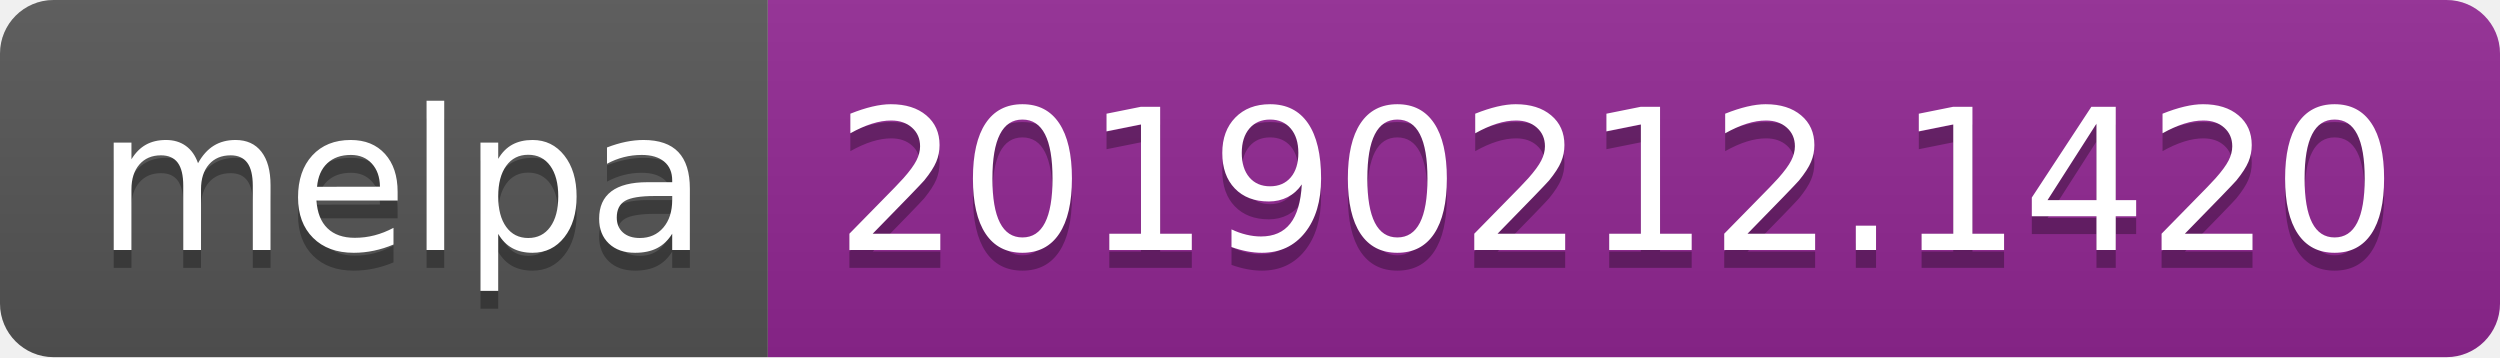
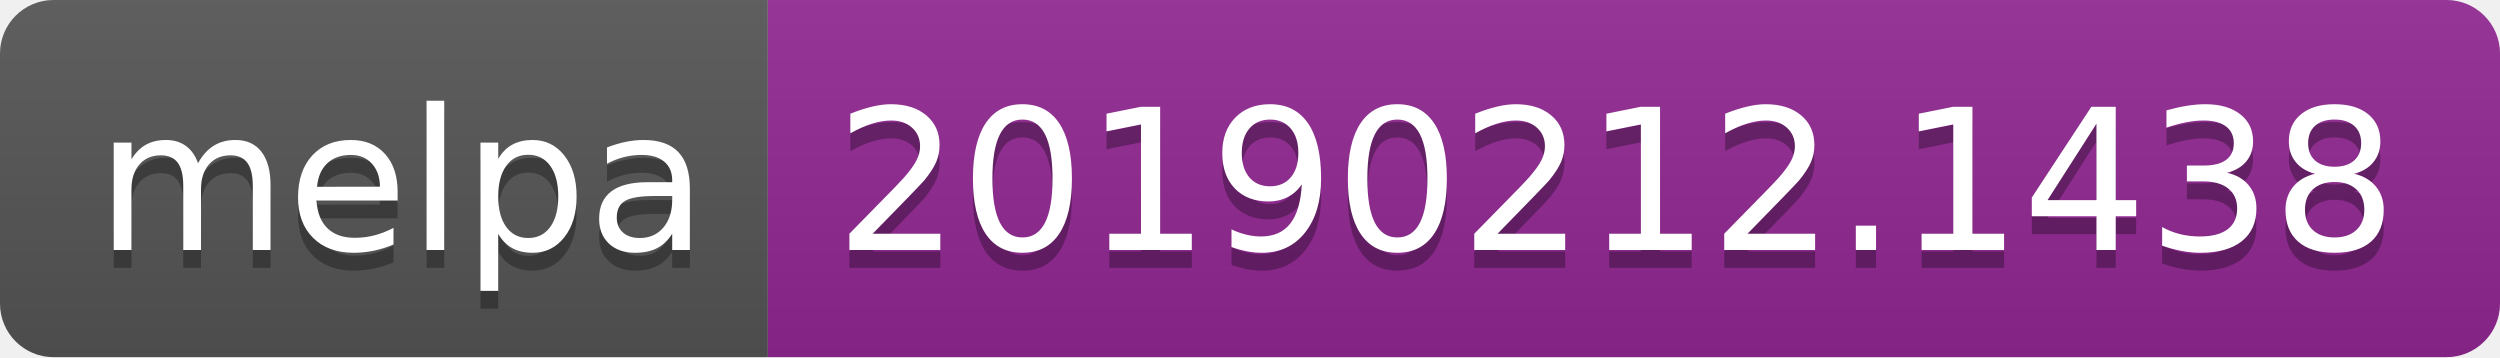
<svg xmlns="http://www.w3.org/2000/svg" width="140" height="20">
  <linearGradient id="b" x2="0" y2="100%">
    <stop offset="0" stop-color="#bbb" stop-opacity=".1" />
    <stop offset="1" stop-opacity=".1" />
  </linearGradient>
  <clipPath id="a">
    <rect width="140" height="20" rx="3" fill="#fff" />
  </clipPath>
  <g clip-path="url(#a)">
    <path fill="#555" d="M0 0h43v20H0z" />
    <path fill="#922793" d="M43 0h97v20H43z" />
    <path fill="url(#b)" d="M0 0h140v20H0z" />
  </g>
  <g fill="#fff" text-anchor="middle" font-family="DejaVu Sans,Verdana,Geneva,sans-serif" font-size="110">
    <text x="225" y="150" fill="#010101" fill-opacity=".3" transform="scale(.1)" textLength="330">melpa</text>
    <text x="225" y="140" transform="scale(.1)" textLength="330">melpa</text>
-     <text x="905" y="150" fill="#010101" fill-opacity=".3" transform="scale(.1)" textLength="870">20190212.1420</text>
-     <text x="905" y="140" transform="scale(.1)" textLength="870">20190212.1420</text>
+     <text x="905" y="150" fill="#010101" fill-opacity=".3" transform="scale(.1)" textLength="870">20190212.1438</text>
+     <text x="905" y="140" transform="scale(.1)" textLength="870">20190212.1438</text>
  </g>
</svg>
